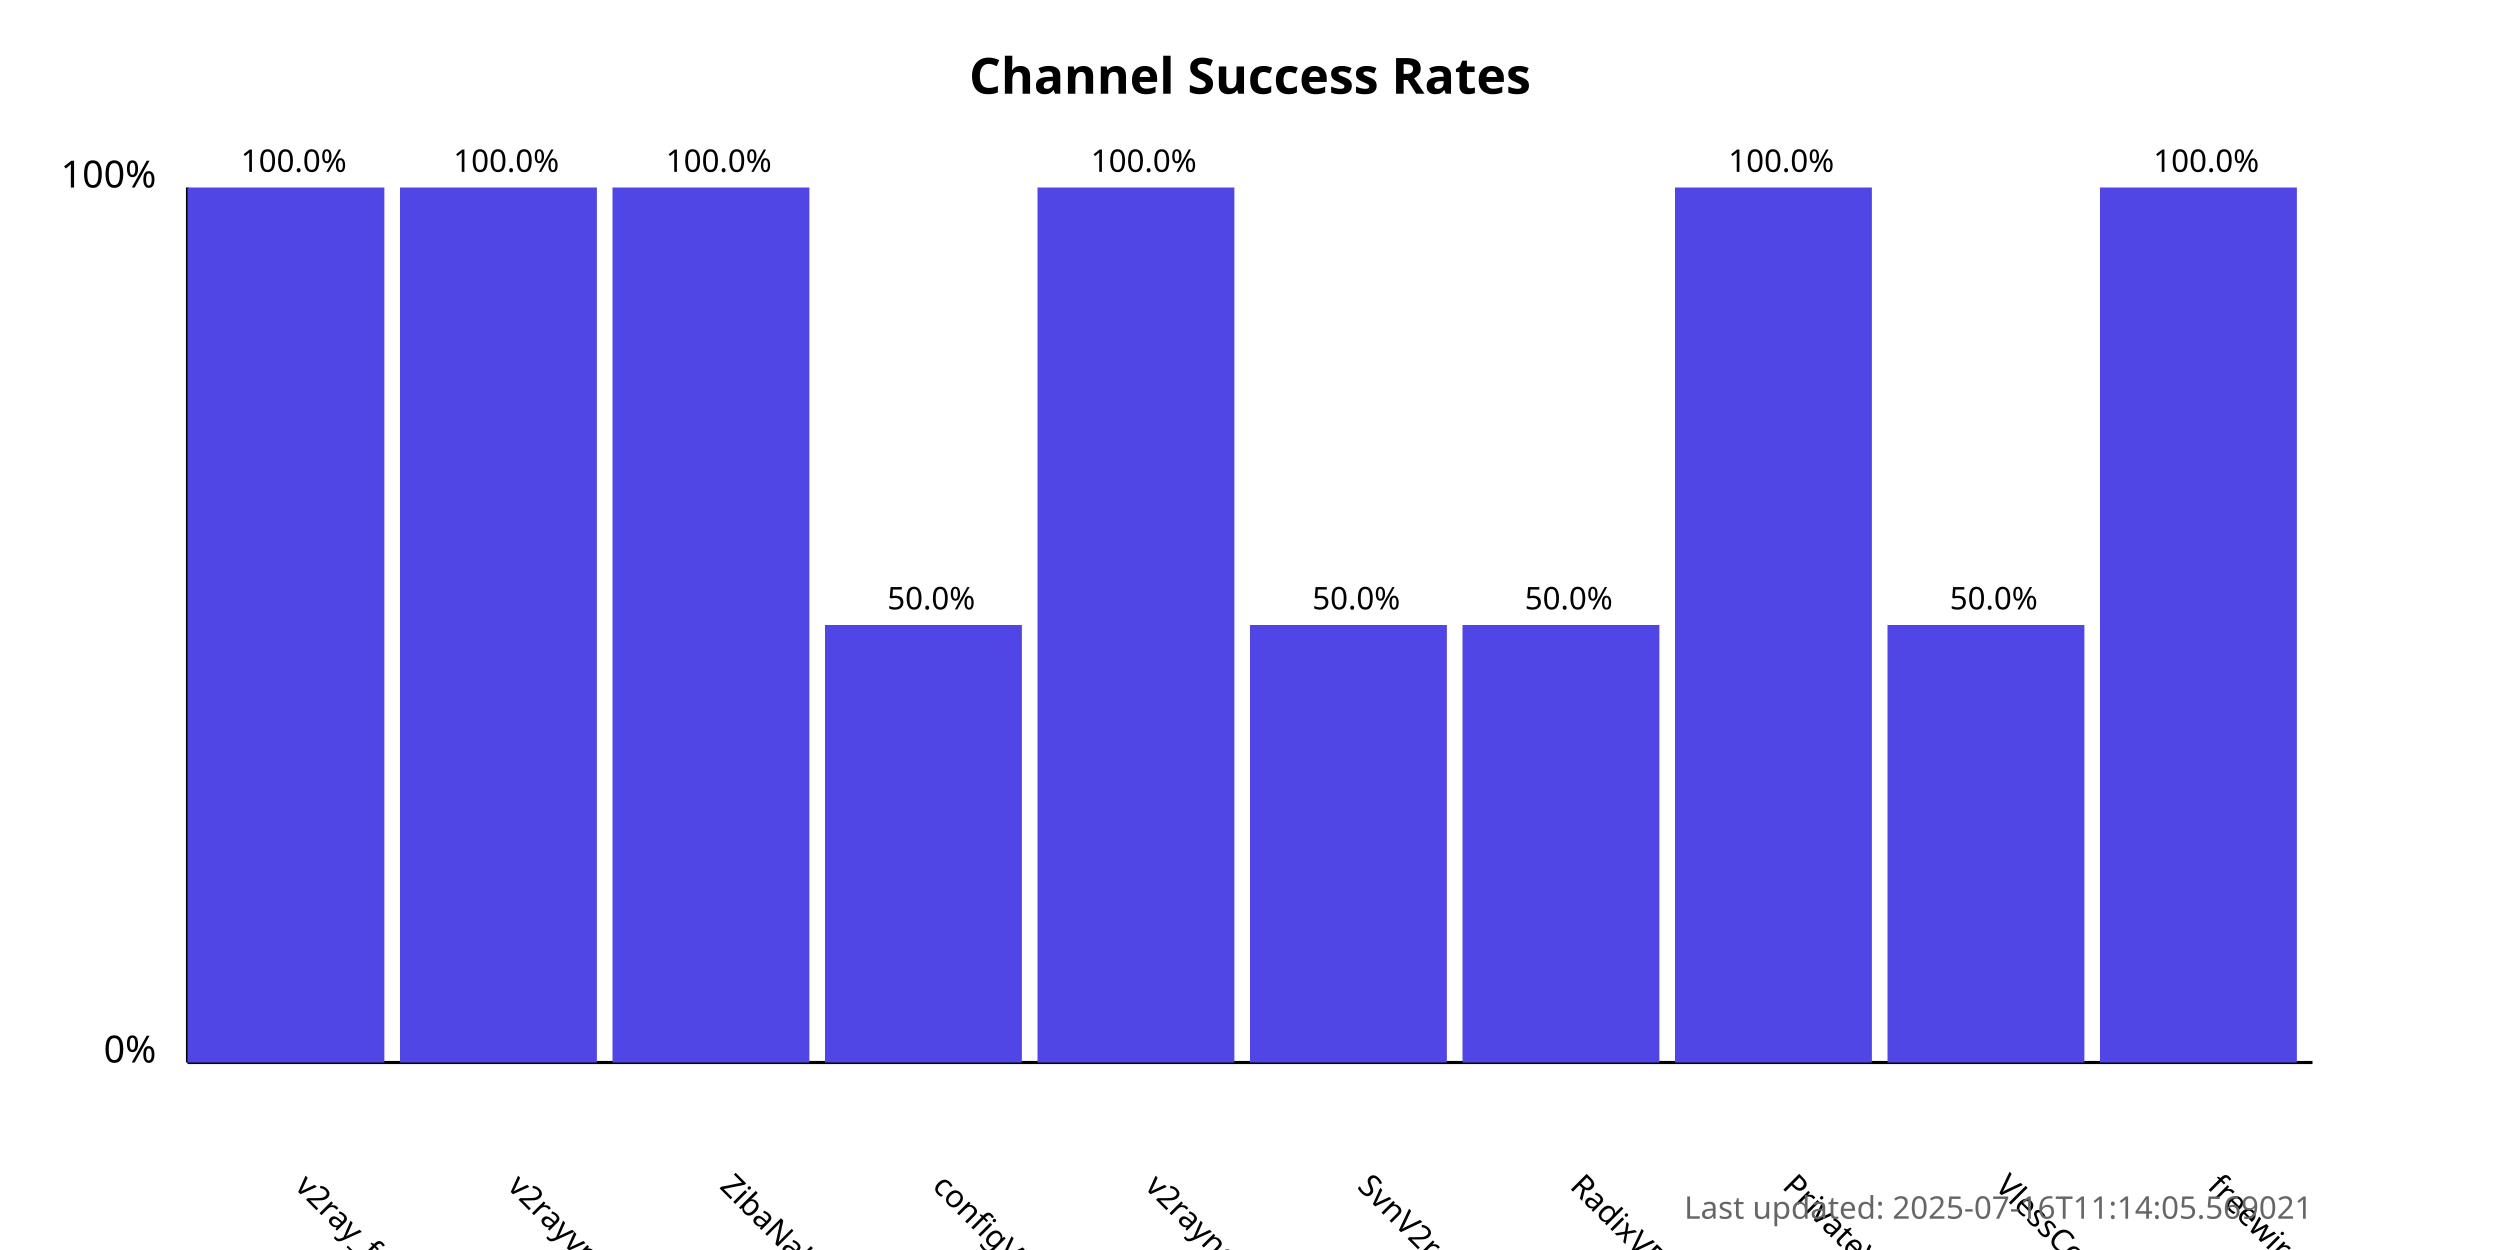
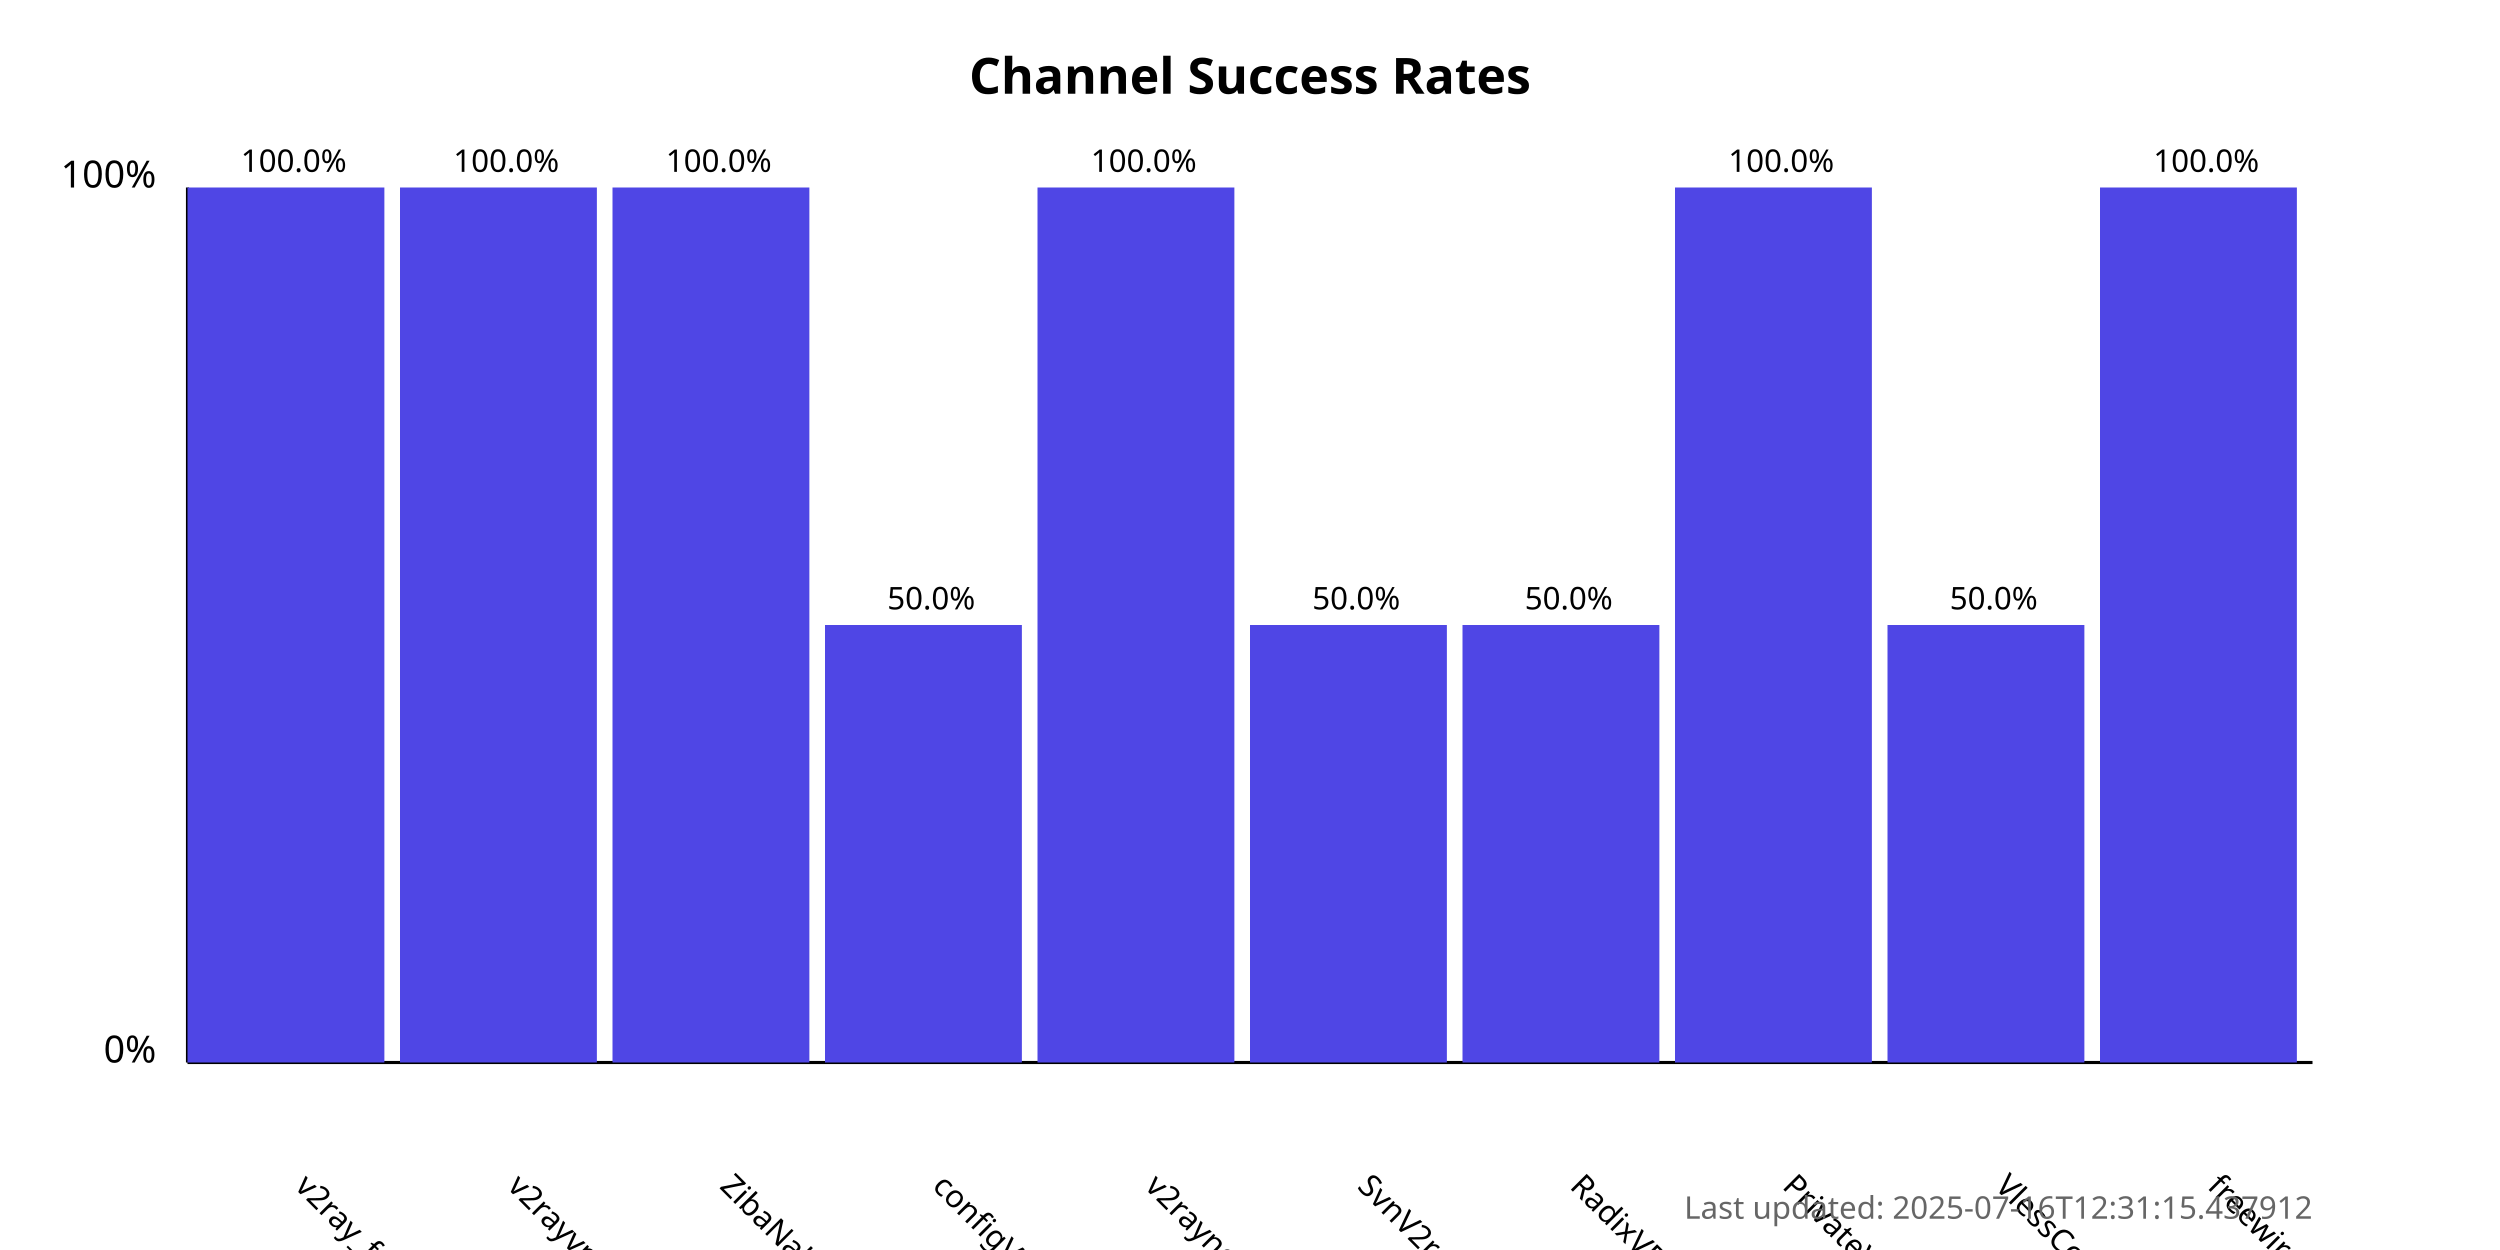
<svg xmlns="http://www.w3.org/2000/svg" width="800" height="400">
  <style>
            .chart-title { font: bold 16px sans-serif; }
            .axis-label { font: 12px sans-serif; }
            .tick-label { font: 10px sans-serif; }
            .bar { fill: #4f46e5; }
            .bar:hover { fill: #6366f1; }
            .timestamp { font: 10px sans-serif; fill: #666; }
        </style>
  <text x="400.0" y="30" text-anchor="middle" class="chart-title">
            Channel Success Rates
        </text>
  <line x1="60" y1="340" x2="60" y2="60" stroke="black" stroke-width="1" />
  <line x1="60" y1="340" x2="740" y2="340" stroke="black" stroke-width="1" />
  <text x="50" y="340" text-anchor="end" class="axis-label">0%</text>
  <text x="50" y="60" text-anchor="end" class="axis-label">100%</text>
  <g>
    <rect x="60" y="60.0" width="63.0" height="280.0" class="bar" />
    <text x="94.0" y="380" transform="rotate(45, 94.0, 380)" text-anchor="start" class="tick-label">
                v2ray_free_conf
            </text>
    <text x="94.0" y="55.0" text-anchor="middle" class="tick-label">
                100.0%
            </text>
  </g>
  <g>
    <rect x="128.0" y="60.0" width="63.0" height="280.0" class="bar" />
    <text x="162.0" y="380" transform="rotate(45, 162.0, 380)" text-anchor="start" class="tick-label">
                v2rayvpno
            </text>
    <text x="162.0" y="55.0" text-anchor="middle" class="tick-label">
                100.0%
            </text>
  </g>
  <g>
    <rect x="196.0" y="60.0" width="63.0" height="280.0" class="bar" />
    <text x="230.0" y="380" transform="rotate(45, 230.0, 380)" text-anchor="start" class="tick-label">
                ZibaNabz
            </text>
    <text x="230.0" y="55.0" text-anchor="middle" class="tick-label">
                100.0%
            </text>
  </g>
  <g>
    <rect x="264.0" y="200.0" width="63.0" height="140.0" class="bar" />
    <text x="298.0" y="380" transform="rotate(45, 298.0, 380)" text-anchor="start" class="tick-label">
                configV2rayForFree
            </text>
    <text x="298.0" y="195.0" text-anchor="middle" class="tick-label">
                50.0%
            </text>
  </g>
  <g>
    <rect x="332.0" y="60.0" width="63.0" height="280.0" class="bar" />
    <text x="366.0" y="380" transform="rotate(45, 366.0, 380)" text-anchor="start" class="tick-label">
                v2rayngvpn
            </text>
    <text x="366.0" y="55.0" text-anchor="middle" class="tick-label">
                100.0%
            </text>
  </g>
  <g>
    <rect x="400.0" y="200.0" width="63.0" height="140.0" class="bar" />
    <text x="434.0" y="380" transform="rotate(45, 434.0, 380)" text-anchor="start" class="tick-label">
                SvnV2ray
            </text>
    <text x="434.0" y="195.0" text-anchor="middle" class="tick-label">
                50.0%
            </text>
  </g>
  <g>
    <rect x="468.0" y="200.0" width="63.0" height="140.0" class="bar" />
    <text x="502.0" y="380" transform="rotate(45, 502.0, 380)" text-anchor="start" class="tick-label">
                RadixVPN
            </text>
    <text x="502.0" y="195.0" text-anchor="middle" class="tick-label">
                50.0%
            </text>
  </g>
  <g>
    <rect x="536.0" y="60.0" width="63.0" height="280.0" class="bar" />
    <text x="570.0" y="380" transform="rotate(45, 570.0, 380)" text-anchor="start" class="tick-label">
                PrivateVPNs
            </text>
    <text x="570.0" y="55.0" text-anchor="middle" class="tick-label">
                100.0%
            </text>
  </g>
  <g>
    <rect x="604.0" y="200.0" width="63.0" height="140.0" class="bar" />
    <text x="638.0" y="380" transform="rotate(45, 638.0, 380)" text-anchor="start" class="tick-label">
                VlessConfig
            </text>
    <text x="638.0" y="195.0" text-anchor="middle" class="tick-label">
                50.0%
            </text>
  </g>
  <g>
    <rect x="672.0" y="60.0" width="63.0" height="280.0" class="bar" />
    <text x="706.0" y="380" transform="rotate(45, 706.0, 380)" text-anchor="start" class="tick-label">
                freewireguard
            </text>
    <text x="706.0" y="55.0" text-anchor="middle" class="tick-label">
                100.0%
            </text>
  </g>
  <text x="740" y="390" text-anchor="end" class="timestamp">
-             Last updated: 2025-07-16T11:14:05.569021
+             Last updated: 2025-07-16T12:31:15.437912
        </text>
</svg>
